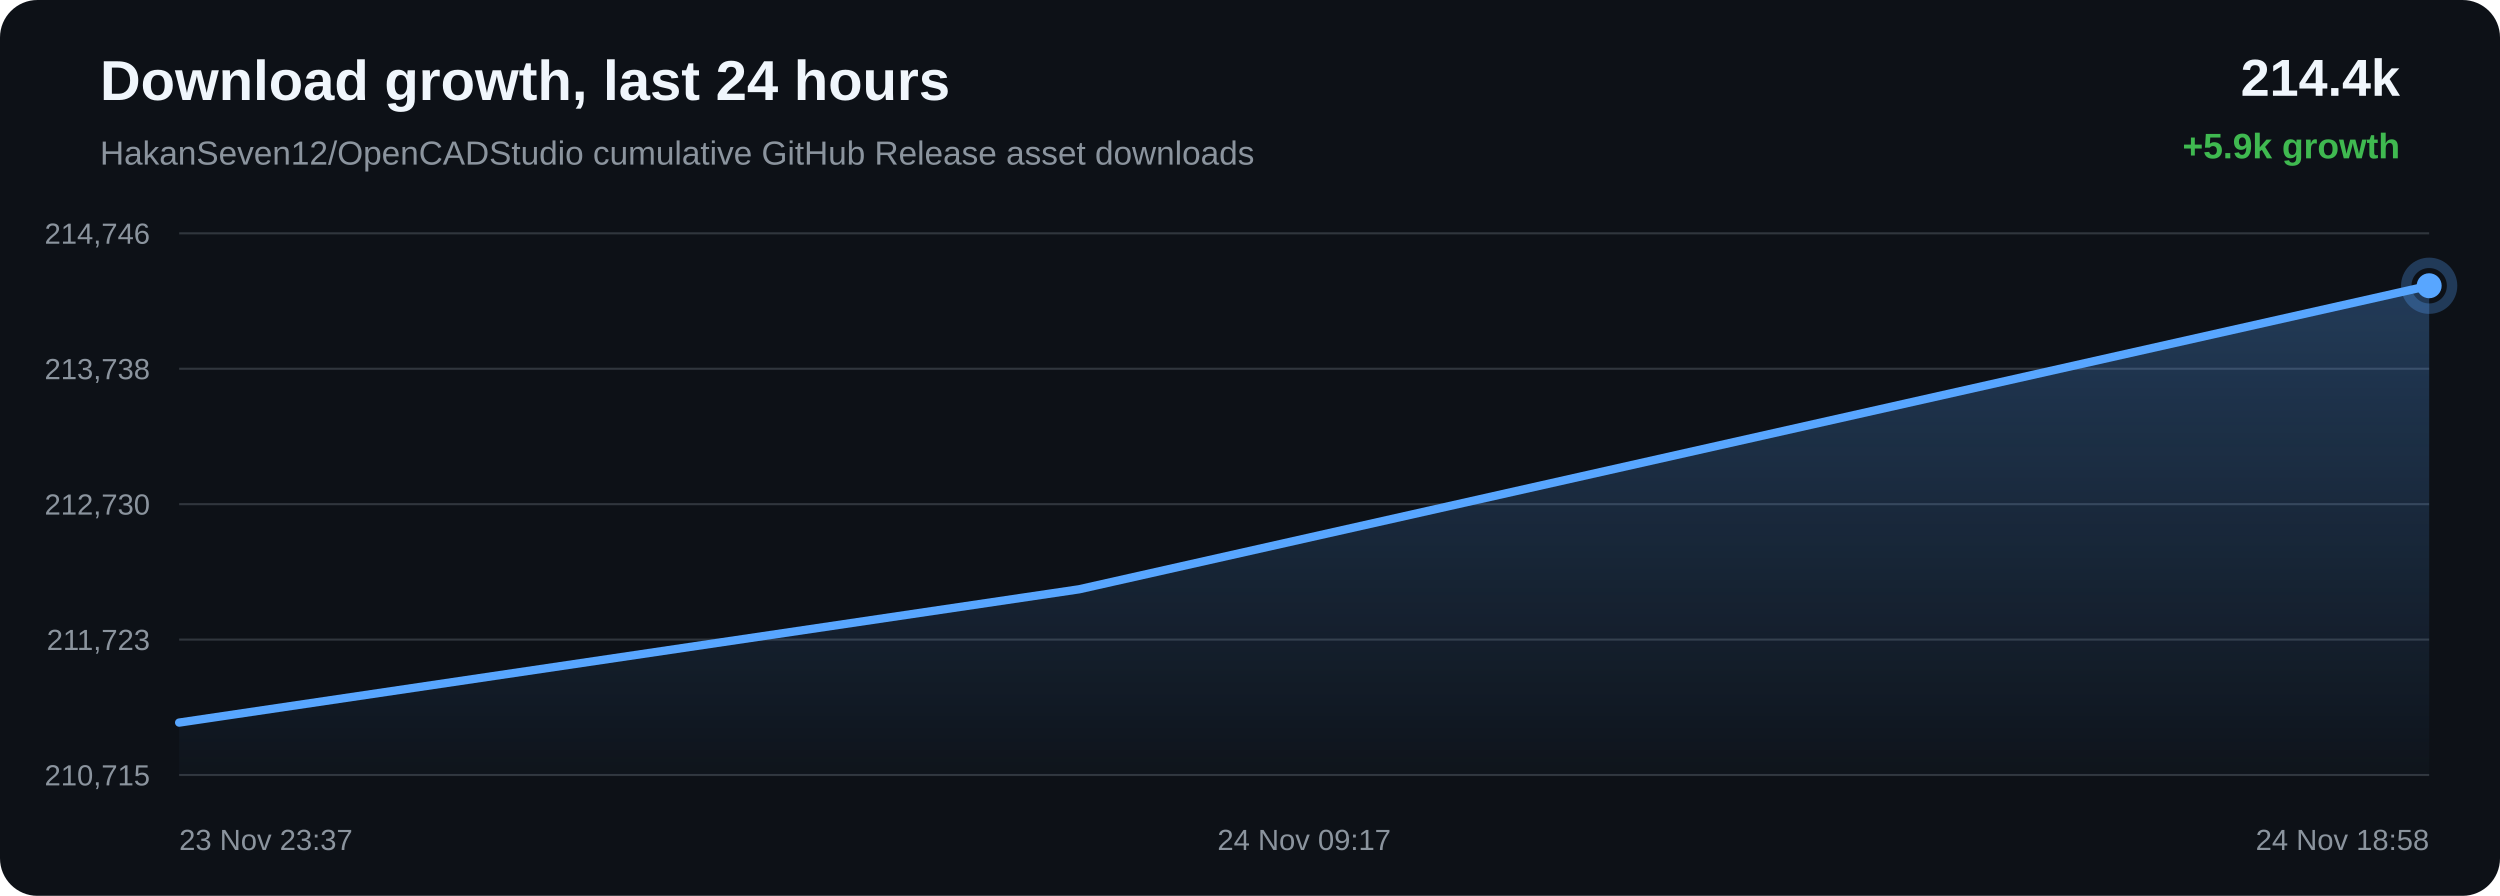
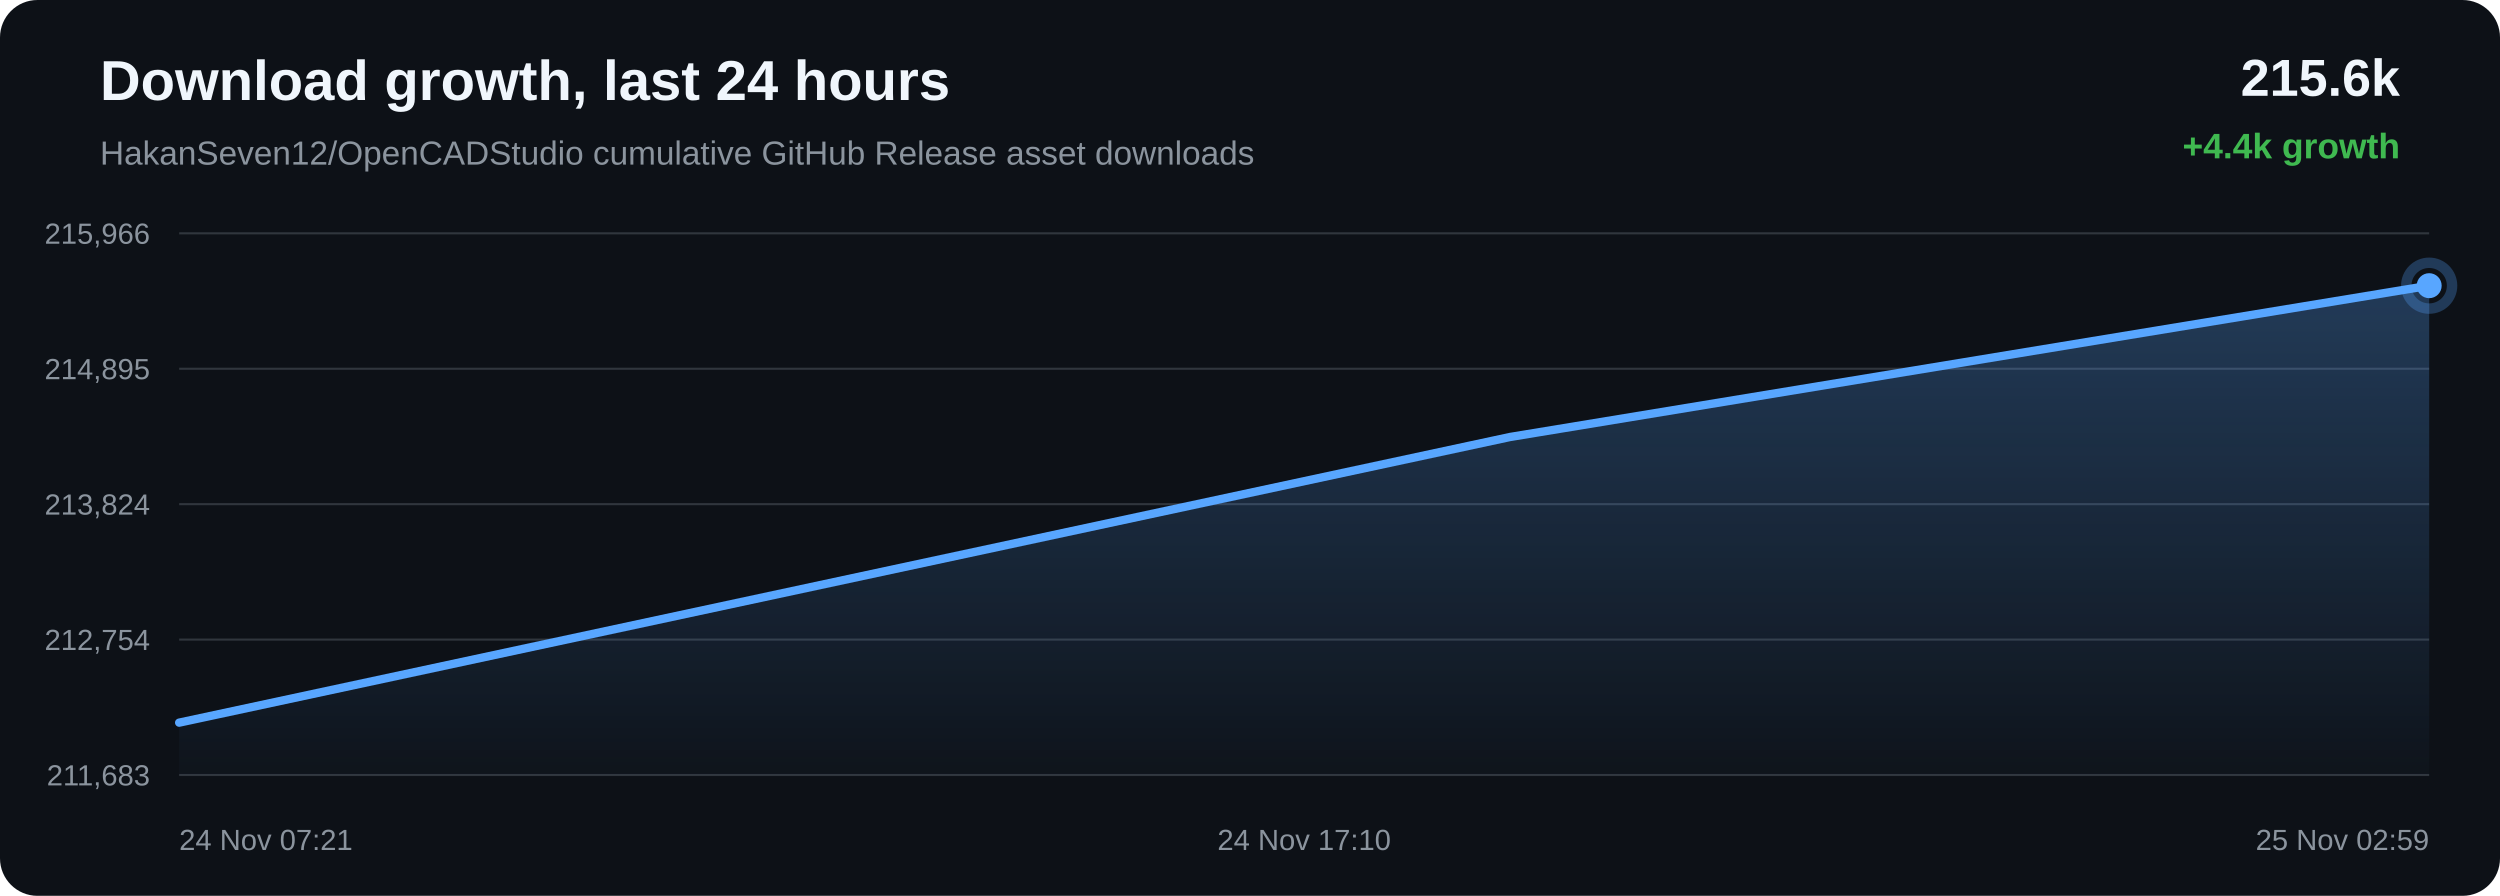
<svg xmlns="http://www.w3.org/2000/svg" width="1200" height="430" viewBox="0 0 1200 430">
  <defs>
    <linearGradient id="area" x1="0" x2="0" y1="0" y2="1">
      <stop offset="0%" stop-color="#58a6ff" stop-opacity="0.28" />
      <stop offset="100%" stop-color="#58a6ff" stop-opacity="0.02" />
    </linearGradient>
  </defs>
  <rect width="100%" height="100%" rx="18" fill="#0d1117" />
  <text x="48" y="48" fill="#f0f6fc" font-family="Arial, sans-serif" font-size="27" font-weight="700">Download growth, last 24 hours</text>
  <text x="48" y="79" fill="#8b949e" font-family="Arial, sans-serif" font-size="16">HakanSeven12/OpenCADStudio cumulative GitHub Release asset downloads</text>
-   <text x="1152" y="46" text-anchor="end" fill="#f0f6fc" font-family="Arial, sans-serif" font-size="25" font-weight="700">214.4k</text>
-   <text x="1152" y="76" text-anchor="end" fill="#3fb950" font-family="Arial, sans-serif" font-size="17" font-weight="700">+5.9k growth</text>
+   <text x="1152" y="46" text-anchor="end" fill="#f0f6fc" font-family="Arial, sans-serif" font-size="25" font-weight="700">215.6k</text>
+   <text x="1152" y="76" text-anchor="end" fill="#3fb950" font-family="Arial, sans-serif" font-size="17" font-weight="700">+4.4k growth</text>
  <line x1="86" y1="112.00" x2="1166" y2="112.00" stroke="#30363d" stroke-width="1" />
  <line x1="86" y1="177.00" x2="1166" y2="177.00" stroke="#30363d" stroke-width="1" />
  <line x1="86" y1="242.00" x2="1166" y2="242.00" stroke="#30363d" stroke-width="1" />
  <line x1="86" y1="307.00" x2="1166" y2="307.00" stroke="#30363d" stroke-width="1" />
  <line x1="86" y1="372.00" x2="1166" y2="372.00" stroke="#30363d" stroke-width="1" />
-   <text x="72" y="117.00" text-anchor="end" fill="#8b949e" font-family="Arial, sans-serif" font-size="14">214,746</text>
-   <text x="72" y="182.00" text-anchor="end" fill="#8b949e" font-family="Arial, sans-serif" font-size="14">213,738</text>
-   <text x="72" y="247.00" text-anchor="end" fill="#8b949e" font-family="Arial, sans-serif" font-size="14">212,730</text>
-   <text x="72" y="312.00" text-anchor="end" fill="#8b949e" font-family="Arial, sans-serif" font-size="14">211,723</text>
-   <text x="72" y="377.00" text-anchor="end" fill="#8b949e" font-family="Arial, sans-serif" font-size="14">210,715</text>
-   <path d="M 86.00 346.84 L 517.96 282.86 L 1166.00 137.16 L 1166.00 372.00 L 86.00 372.00 Z" fill="url(#area)" />
-   <path d="M 86.00 346.84 L 517.96 282.86 L 1166.00 137.16" fill="none" stroke="#58a6ff" stroke-width="4" stroke-linecap="round" stroke-linejoin="round" />
-   <circle cx="1166.00" cy="137.16" r="6" fill="#58a6ff" />
-   <circle cx="1166.00" cy="137.16" r="11" fill="none" stroke="#58a6ff" stroke-opacity="0.28" stroke-width="5" />
-   <text x="86.00" y="408" text-anchor="start" fill="#8b949e" font-family="Arial, sans-serif" font-size="14">23 Nov 23:37</text>
-   <text x="626.00" y="408" text-anchor="middle" fill="#8b949e" font-family="Arial, sans-serif" font-size="14">24 Nov 09:17</text>
-   <text x="1166.00" y="408" text-anchor="end" fill="#8b949e" font-family="Arial, sans-serif" font-size="14">24 Nov 18:58</text>
+   <text x="72" y="117.00" text-anchor="end" fill="#8b949e" font-family="Arial, sans-serif" font-size="14">215,966</text>
+   <text x="72" y="182.00" text-anchor="end" fill="#8b949e" font-family="Arial, sans-serif" font-size="14">214,895</text>
+   <text x="72" y="247.00" text-anchor="end" fill="#8b949e" font-family="Arial, sans-serif" font-size="14">213,824</text>
+   <text x="72" y="312.00" text-anchor="end" fill="#8b949e" font-family="Arial, sans-serif" font-size="14">212,754</text>
+   <text x="72" y="377.00" text-anchor="end" fill="#8b949e" font-family="Arial, sans-serif" font-size="14">211,683</text>
+   <path d="M 86.00 346.87 L 724.90 209.74 L 1166.00 137.13 L 1166.00 372.00 L 86.00 372.00 Z" fill="url(#area)" />
+   <path d="M 86.00 346.87 L 724.90 209.74 L 1166.00 137.13" fill="none" stroke="#58a6ff" stroke-width="4" stroke-linecap="round" stroke-linejoin="round" />
+   <circle cx="1166.00" cy="137.13" r="6" fill="#58a6ff" />
+   <circle cx="1166.00" cy="137.13" r="11" fill="none" stroke="#58a6ff" stroke-opacity="0.28" stroke-width="5" />
+   <text x="86.00" y="408" text-anchor="start" fill="#8b949e" font-family="Arial, sans-serif" font-size="14">24 Nov 07:21</text>
+   <text x="626.00" y="408" text-anchor="middle" fill="#8b949e" font-family="Arial, sans-serif" font-size="14">24 Nov 17:10</text>
+   <text x="1166.00" y="408" text-anchor="end" fill="#8b949e" font-family="Arial, sans-serif" font-size="14">25 Nov 02:59</text>
</svg>
